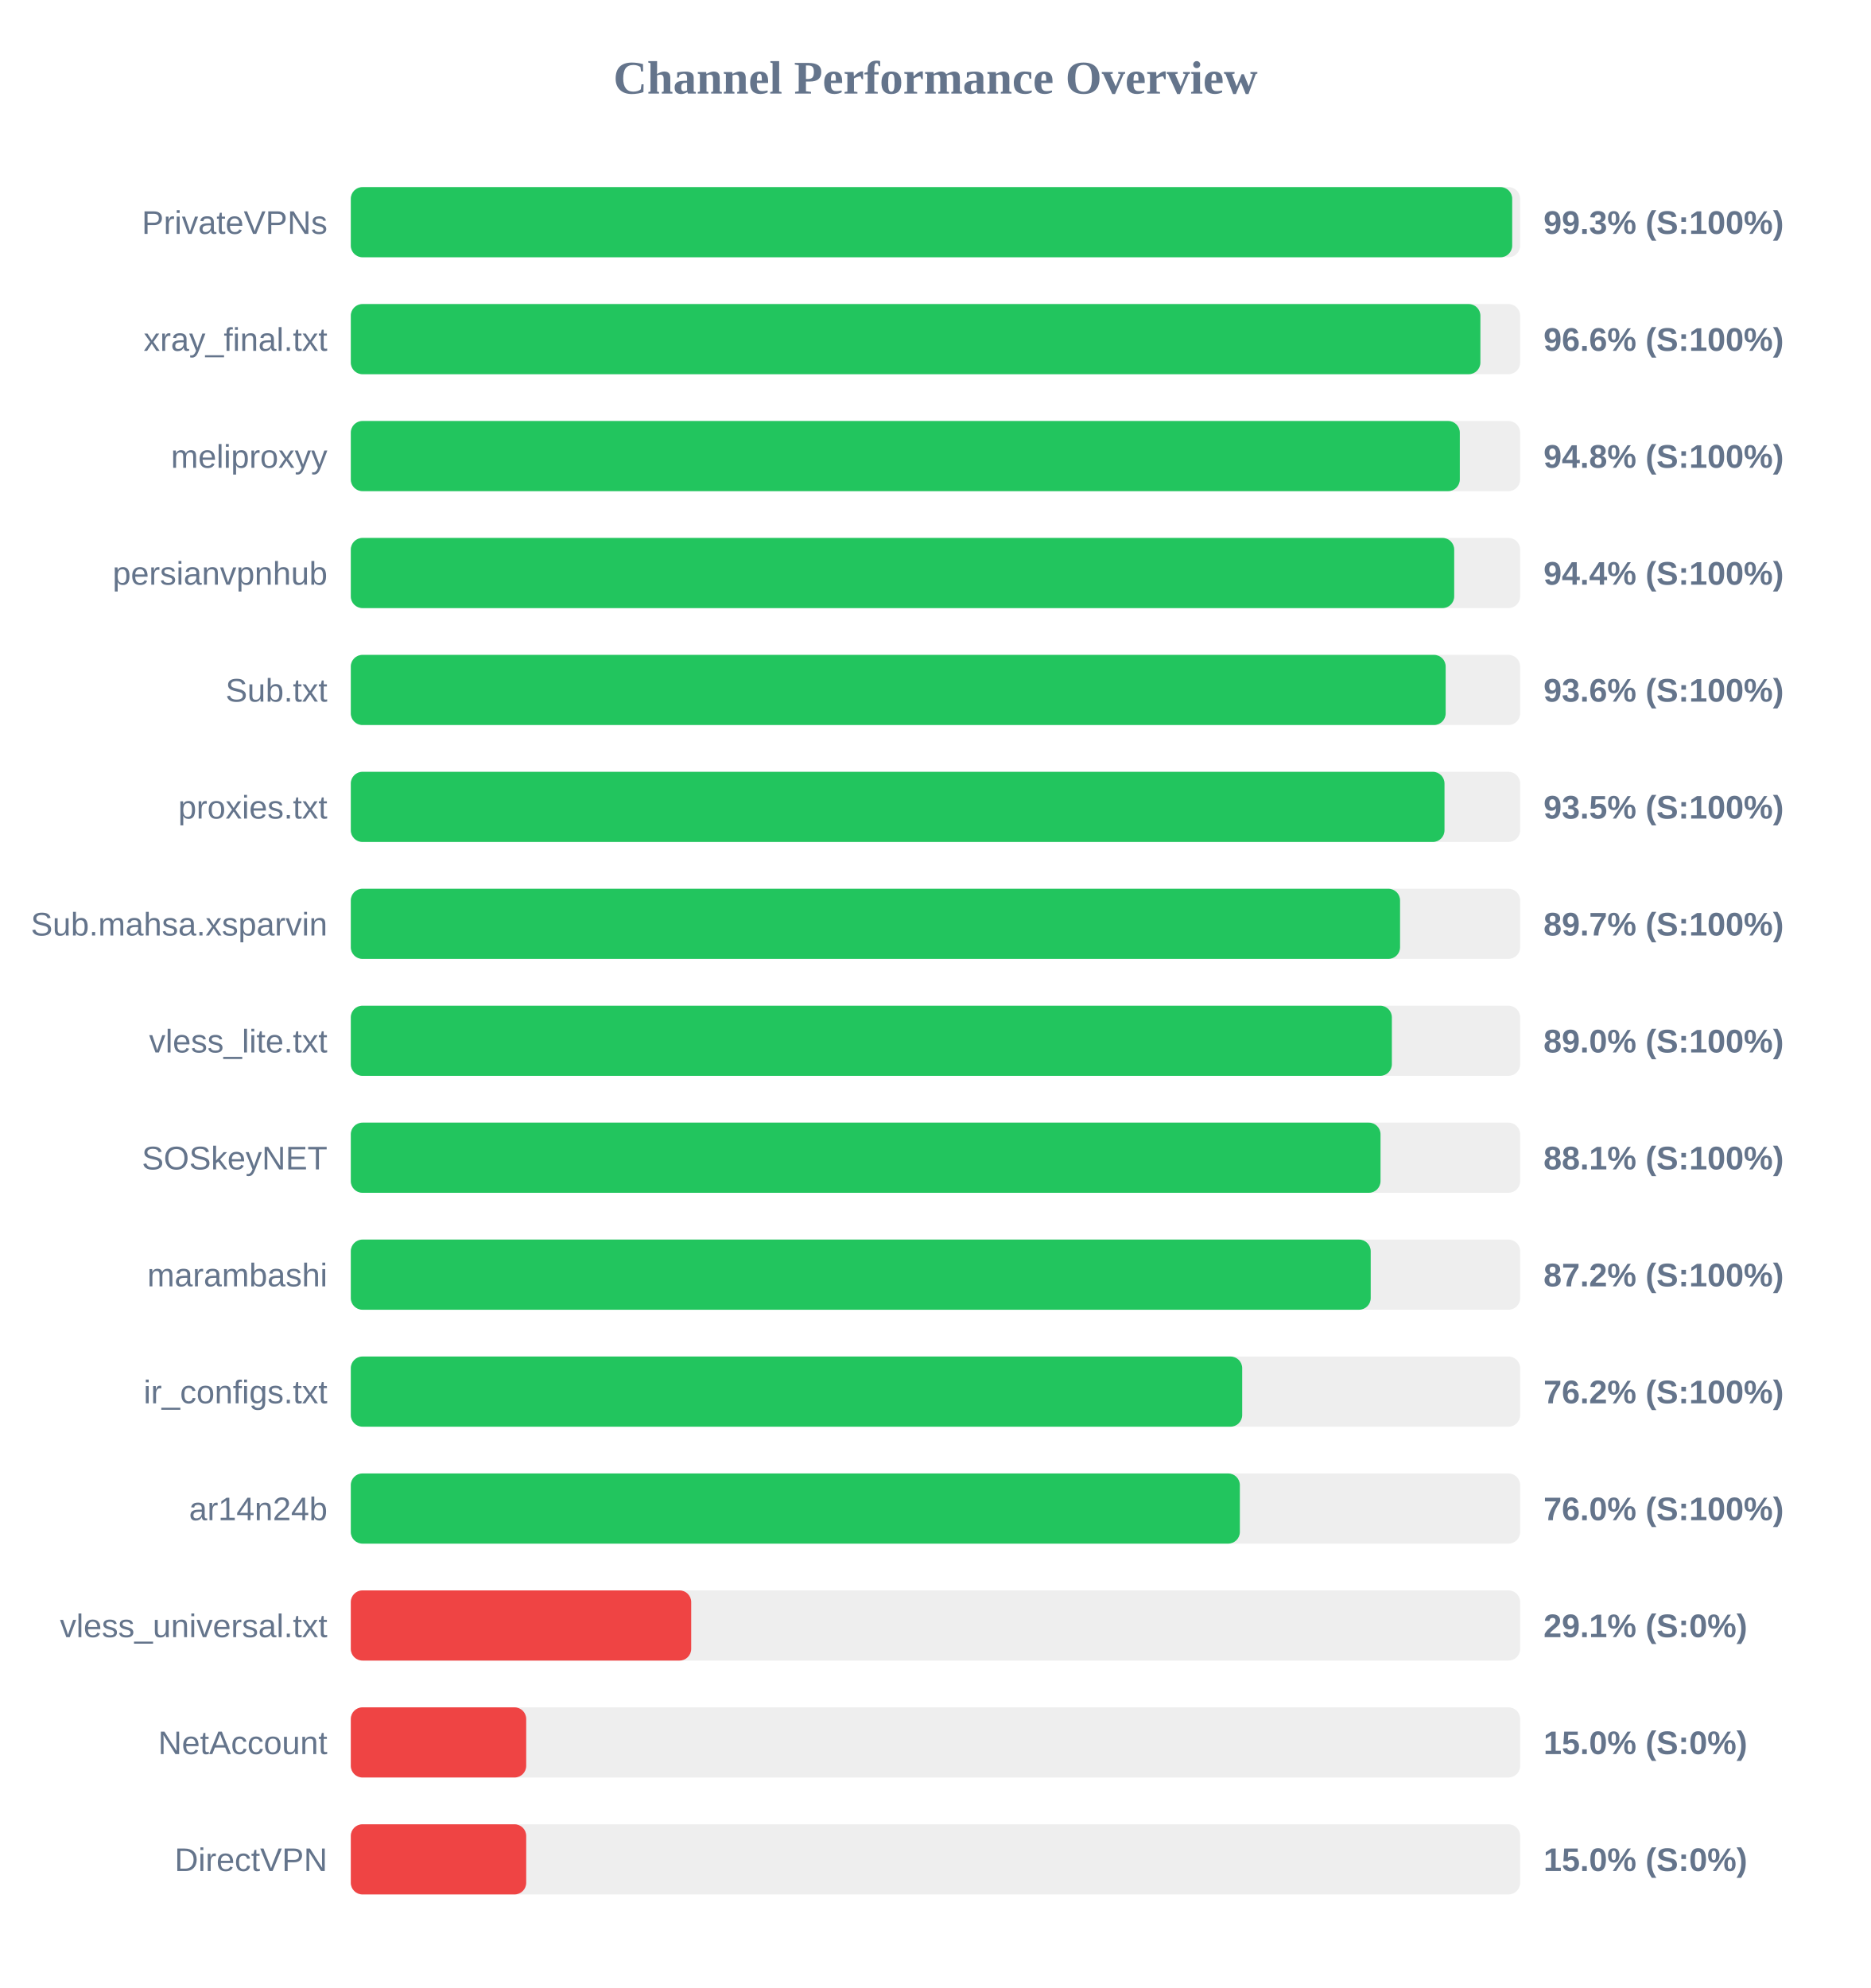
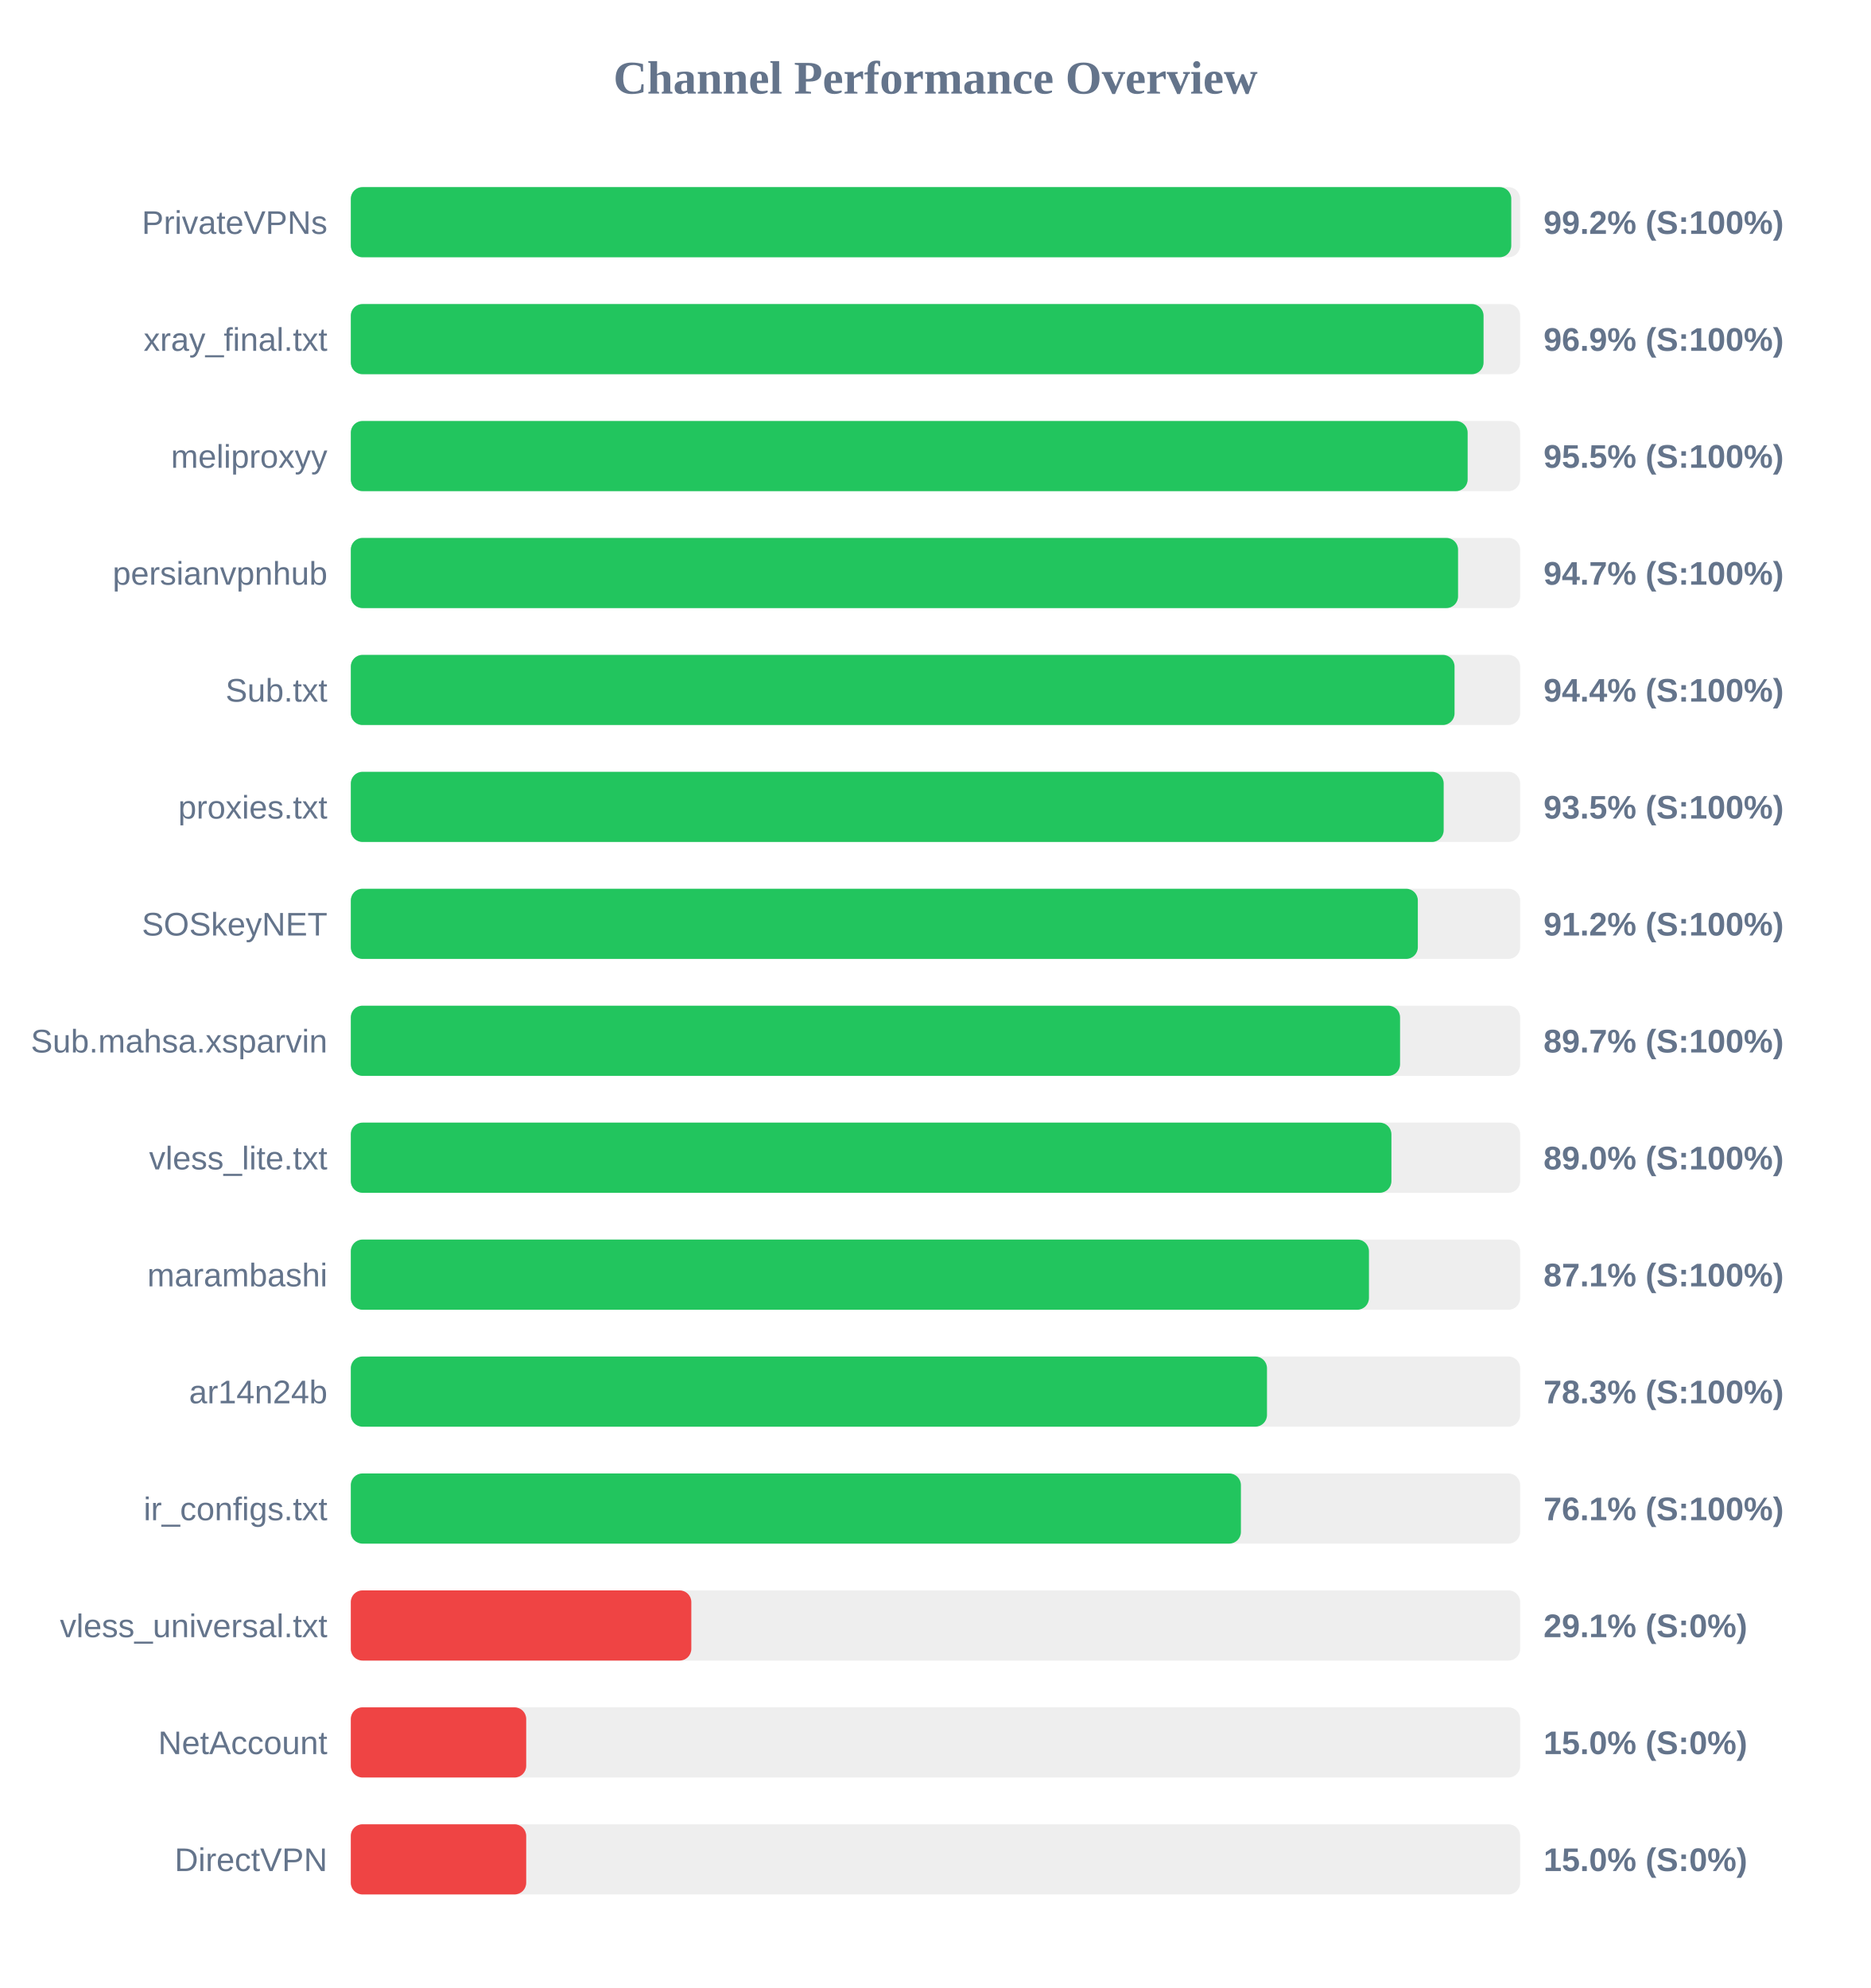
<svg xmlns="http://www.w3.org/2000/svg" width="800" height="850" version="1.1">
  <style>
        .row { font: 14px Arial; fill: #64748b; }
        .score { font: bold 14px Arial; fill: #64748b; }
    </style>
  <text x="400" y="40" text-anchor="middle" font-size="20px" font-weight="bold" fill="#64748b">Channel Performance Overview</text>
  <rect x="150" y="80" width="500" height="30" fill="#eee" rx="5" />
-   <rect x="150" y="80" width="496.6" height="30" fill="#22c55e" rx="5" />
+   <rect x="150" y="80" width="496.2" height="30" fill="#22c55e" rx="5" />
  <text x="140" y="100" text-anchor="end" class="row">PrivateVPNs</text>
-   <text x="660" y="100" text-anchor="start" class="score">99.3% (S:100%)</text>
+   <text x="660" y="100" text-anchor="start" class="score">99.2% (S:100%)</text>
  <rect x="150" y="130" width="500" height="30" fill="#eee" rx="5" />
-   <rect x="150" y="130" width="483.0" height="30" fill="#22c55e" rx="5" />
+   <rect x="150" y="130" width="484.35" height="30" fill="#22c55e" rx="5" />
  <text x="140" y="150" text-anchor="end" class="row">xray_final.txt</text>
-   <text x="660" y="150" text-anchor="start" class="score">96.6% (S:100%)</text>
+   <text x="660" y="150" text-anchor="start" class="score">96.9% (S:100%)</text>
  <rect x="150" y="180" width="500" height="30" fill="#eee" rx="5" />
-   <rect x="150" y="180" width="474.2" height="30" fill="#22c55e" rx="5" />
+   <rect x="150" y="180" width="477.55" height="30" fill="#22c55e" rx="5" />
  <text x="140" y="200" text-anchor="end" class="row">meliproxyy</text>
-   <text x="660" y="200" text-anchor="start" class="score">94.8% (S:100%)</text>
+   <text x="660" y="200" text-anchor="start" class="score">95.5% (S:100%)</text>
  <rect x="150" y="230" width="500" height="30" fill="#eee" rx="5" />
-   <rect x="150" y="230" width="471.8" height="30" fill="#22c55e" rx="5" />
+   <rect x="150" y="230" width="473.45" height="30" fill="#22c55e" rx="5" />
  <text x="140" y="250" text-anchor="end" class="row">persianvpnhub</text>
-   <text x="660" y="250" text-anchor="start" class="score">94.4% (S:100%)</text>
+   <text x="660" y="250" text-anchor="start" class="score">94.7% (S:100%)</text>
  <rect x="150" y="280" width="500" height="30" fill="#eee" rx="5" />
-   <rect x="150" y="280" width="468.15" height="30" fill="#22c55e" rx="5" />
+   <rect x="150" y="280" width="471.95" height="30" fill="#22c55e" rx="5" />
  <text x="140" y="300" text-anchor="end" class="row">Sub.txt</text>
-   <text x="660" y="300" text-anchor="start" class="score">93.6% (S:100%)</text>
+   <text x="660" y="300" text-anchor="start" class="score">94.4% (S:100%)</text>
  <rect x="150" y="330" width="500" height="30" fill="#eee" rx="5" />
-   <rect x="150" y="330" width="467.65" height="30" fill="#22c55e" rx="5" />
+   <rect x="150" y="330" width="467.3" height="30" fill="#22c55e" rx="5" />
  <text x="140" y="350" text-anchor="end" class="row">proxies.txt</text>
  <text x="660" y="350" text-anchor="start" class="score">93.5% (S:100%)</text>
  <rect x="150" y="380" width="500" height="30" fill="#eee" rx="5" />
-   <rect x="150" y="380" width="448.65" height="30" fill="#22c55e" rx="5" />
-   <text x="140" y="400" text-anchor="end" class="row">Sub.mahsa.xsparvin</text>
-   <text x="660" y="400" text-anchor="start" class="score">89.7% (S:100%)</text>
+   <rect x="150" y="380" width="456.25" height="30" fill="#22c55e" rx="5" />
+   <text x="140" y="400" text-anchor="end" class="row">SOSkeyNET</text>
+   <text x="660" y="400" text-anchor="start" class="score">91.2% (S:100%)</text>
  <rect x="150" y="430" width="500" height="30" fill="#eee" rx="5" />
-   <rect x="150" y="430" width="445.15" height="30" fill="#22c55e" rx="5" />
-   <text x="140" y="450" text-anchor="end" class="row">vless_lite.txt</text>
-   <text x="660" y="450" text-anchor="start" class="score">89.0% (S:100%)</text>
+   <rect x="150" y="430" width="448.65" height="30" fill="#22c55e" rx="5" />
+   <text x="140" y="450" text-anchor="end" class="row">Sub.mahsa.xsparvin</text>
+   <text x="660" y="450" text-anchor="start" class="score">89.7% (S:100%)</text>
  <rect x="150" y="480" width="500" height="30" fill="#eee" rx="5" />
-   <rect x="150" y="480" width="440.3" height="30" fill="#22c55e" rx="5" />
-   <text x="140" y="500" text-anchor="end" class="row">SOSkeyNET</text>
-   <text x="660" y="500" text-anchor="start" class="score">88.1% (S:100%)</text>
+   <rect x="150" y="480" width="444.95" height="30" fill="#22c55e" rx="5" />
+   <text x="140" y="500" text-anchor="end" class="row">vless_lite.txt</text>
+   <text x="660" y="500" text-anchor="start" class="score">89.0% (S:100%)</text>
  <rect x="150" y="530" width="500" height="30" fill="#eee" rx="5" />
-   <rect x="150" y="530" width="436.1" height="30" fill="#22c55e" rx="5" />
+   <rect x="150" y="530" width="435.35" height="30" fill="#22c55e" rx="5" />
  <text x="140" y="550" text-anchor="end" class="row">marambashi</text>
-   <text x="660" y="550" text-anchor="start" class="score">87.2% (S:100%)</text>
+   <text x="660" y="550" text-anchor="start" class="score">87.1% (S:100%)</text>
  <rect x="150" y="580" width="500" height="30" fill="#eee" rx="5" />
-   <rect x="150" y="580" width="381.15" height="30" fill="#22c55e" rx="5" />
-   <text x="140" y="600" text-anchor="end" class="row">ir_configs.txt</text>
-   <text x="660" y="600" text-anchor="start" class="score">76.2% (S:100%)</text>
+   <rect x="150" y="580" width="391.75" height="30" fill="#22c55e" rx="5" />
+   <text x="140" y="600" text-anchor="end" class="row">ar14n24b</text>
+   <text x="660" y="600" text-anchor="start" class="score">78.3% (S:100%)</text>
  <rect x="150" y="630" width="500" height="30" fill="#eee" rx="5" />
-   <rect x="150" y="630" width="380.15" height="30" fill="#22c55e" rx="5" />
-   <text x="140" y="650" text-anchor="end" class="row">ar14n24b</text>
-   <text x="660" y="650" text-anchor="start" class="score">76.0% (S:100%)</text>
+   <rect x="150" y="630" width="380.6" height="30" fill="#22c55e" rx="5" />
+   <text x="140" y="650" text-anchor="end" class="row">ir_configs.txt</text>
+   <text x="660" y="650" text-anchor="start" class="score">76.1% (S:100%)</text>
  <rect x="150" y="680" width="500" height="30" fill="#eee" rx="5" />
-   <rect x="150" y="680" width="145.55" height="30" fill="#ef4444" rx="5" />
+   <rect x="150" y="680" width="145.6" height="30" fill="#ef4444" rx="5" />
  <text x="140" y="700" text-anchor="end" class="row">vless_universal.txt</text>
  <text x="660" y="700" text-anchor="start" class="score">29.1% (S:0%)</text>
  <rect x="150" y="730" width="500" height="30" fill="#eee" rx="5" />
  <rect x="150" y="730" width="75.0" height="30" fill="#ef4444" rx="5" />
  <text x="140" y="750" text-anchor="end" class="row">NetAccount</text>
  <text x="660" y="750" text-anchor="start" class="score">15.0% (S:0%)</text>
  <rect x="150" y="780" width="500" height="30" fill="#eee" rx="5" />
  <rect x="150" y="780" width="75.0" height="30" fill="#ef4444" rx="5" />
  <text x="140" y="800" text-anchor="end" class="row">DirectVPN</text>
  <text x="660" y="800" text-anchor="start" class="score">15.0% (S:0%)</text>
</svg>
